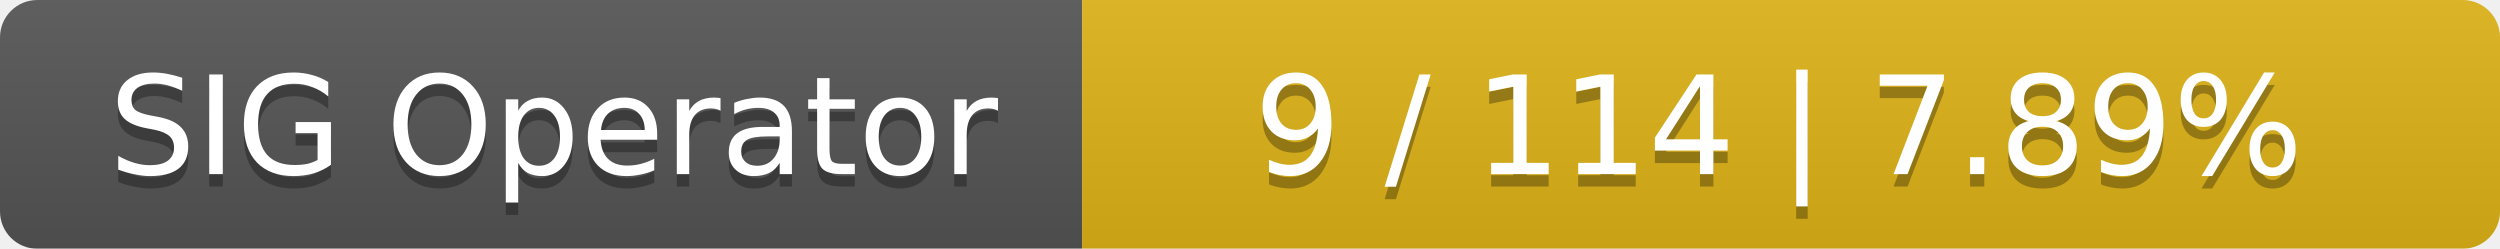
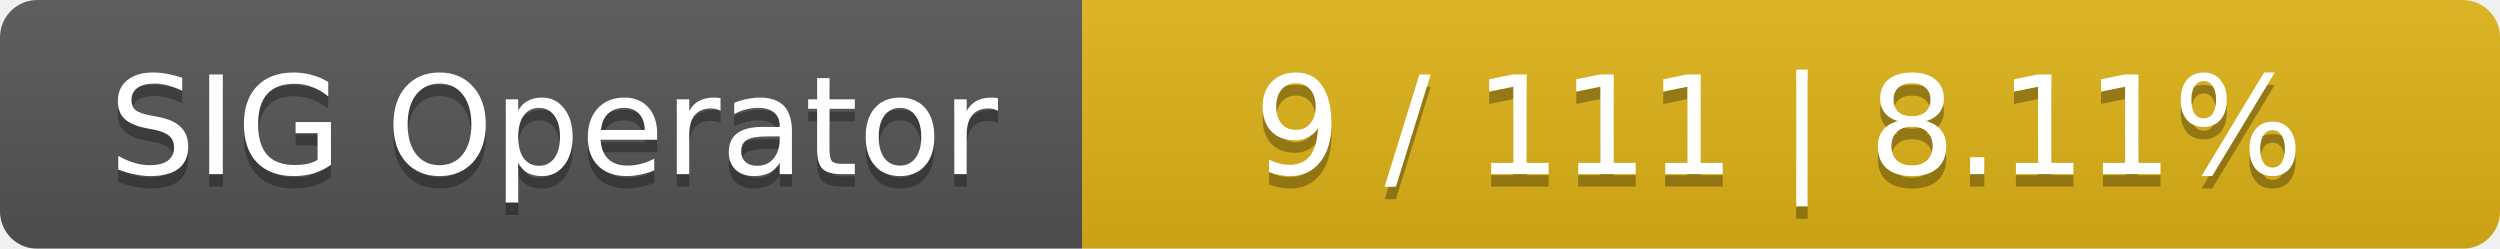
<svg xmlns="http://www.w3.org/2000/svg" width="201" height="20">
  <linearGradient id="smooth" x2="0" y2="100%">
    <stop offset="0" stop-color="#bbb" stop-opacity=".1" />
    <stop offset="1" stop-opacity=".1" />
  </linearGradient>
  <mask id="round">
    <rect width="201" height="20" rx="3" fill="#fff" />
  </mask>
  <g mask="url(#round)">
    <rect width="87" height="20" fill="#555" />
    <rect x="87" width="114" height="20" fill="#dfb317" />
    <rect width="201" height="20" fill="url(#smooth)" />
  </g>
  <g fill="#fff" text-anchor="middle" font-family="DejaVu Sans,Verdana,Geneva,sans-serif" font-size="11">
    <text x="44.5" y="15" fill="#010101" fill-opacity=".3">SIG Operator</text>
    <text x="44.5" y="14">SIG Operator</text>
-     <text x="143" y="15" fill="#010101" fill-opacity=".3">9 / 114    |    7.89%</text>
-     <text x="143" y="14">9 / 114    |    7.89%</text>
+     <text x="143" y="15" fill="#010101" fill-opacity=".3">9 / 111    |    8.11%</text>
+     <text x="143" y="14">9 / 111    |    8.11%</text>
  </g>
</svg>
